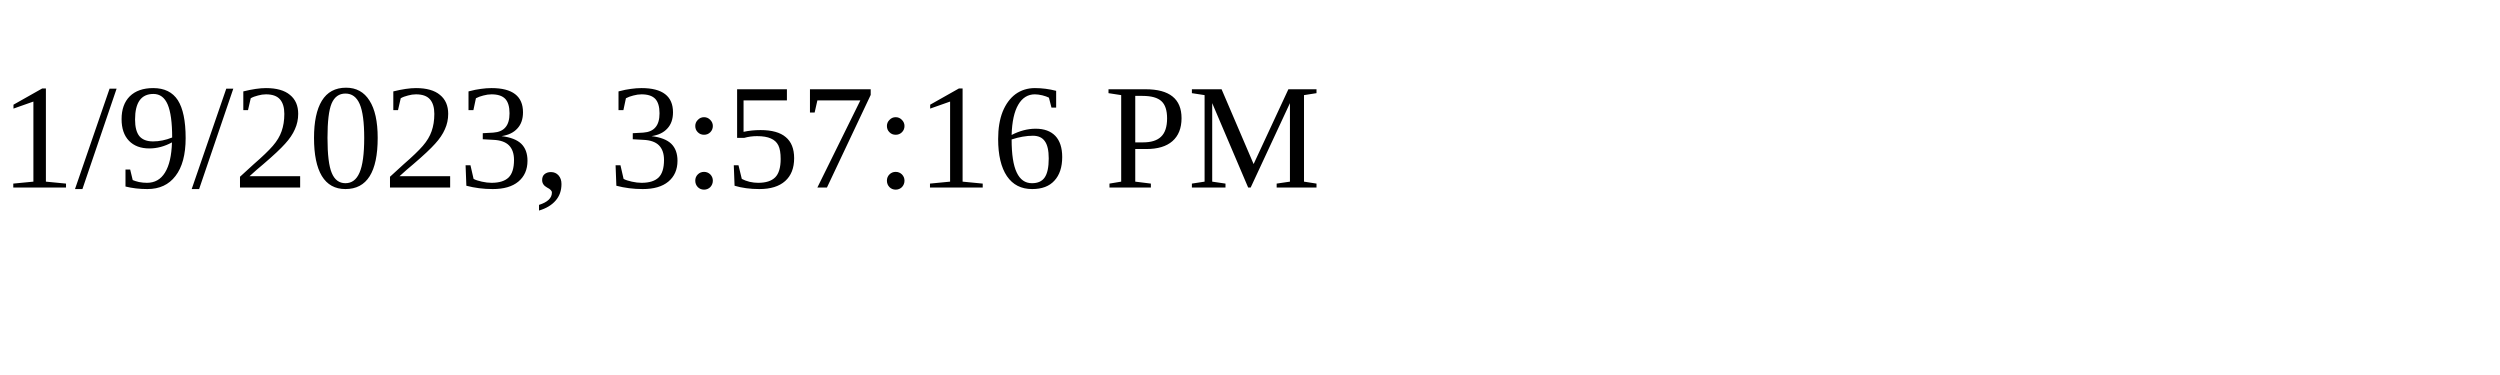
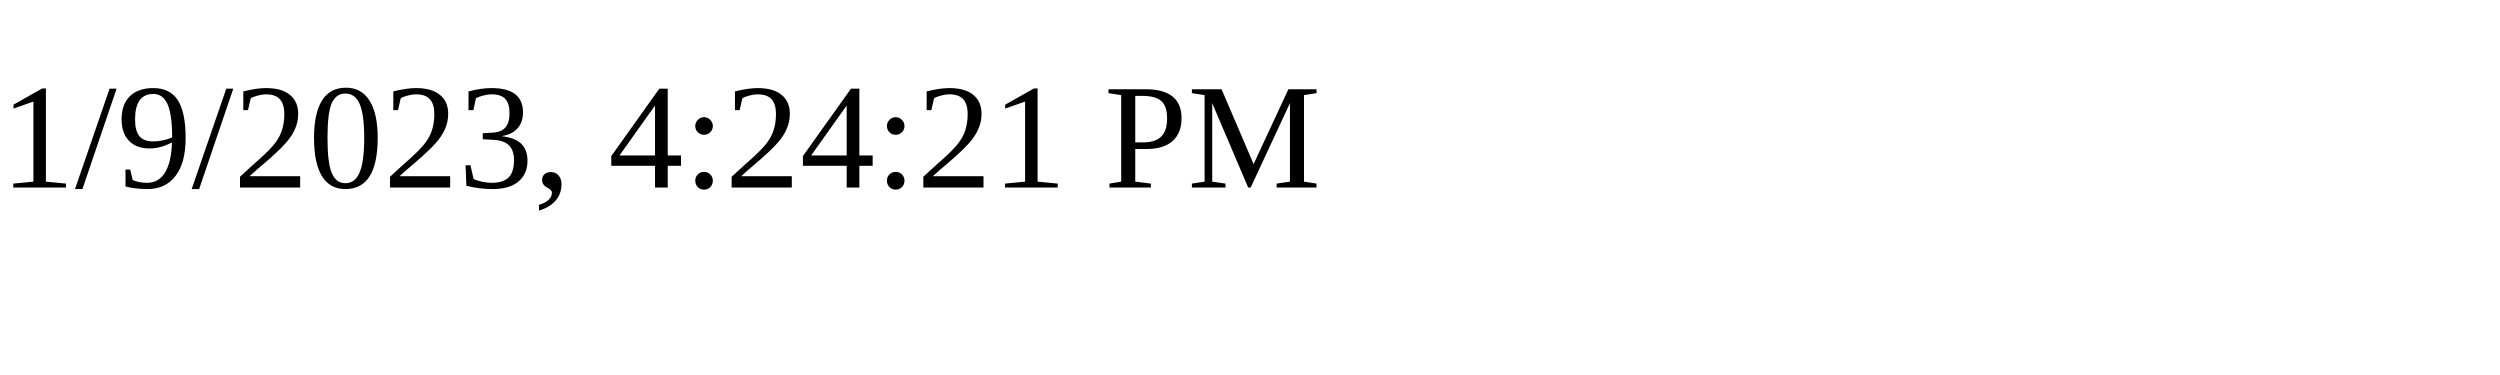
<svg xmlns="http://www.w3.org/2000/svg" height="30" width="200">
-   <text x="0" y="15">1/9/2023, 3:57:16 PM</text>
+   <text x="0" y="15">1/9/2023, 4:24:21 PM</text>
</svg>
